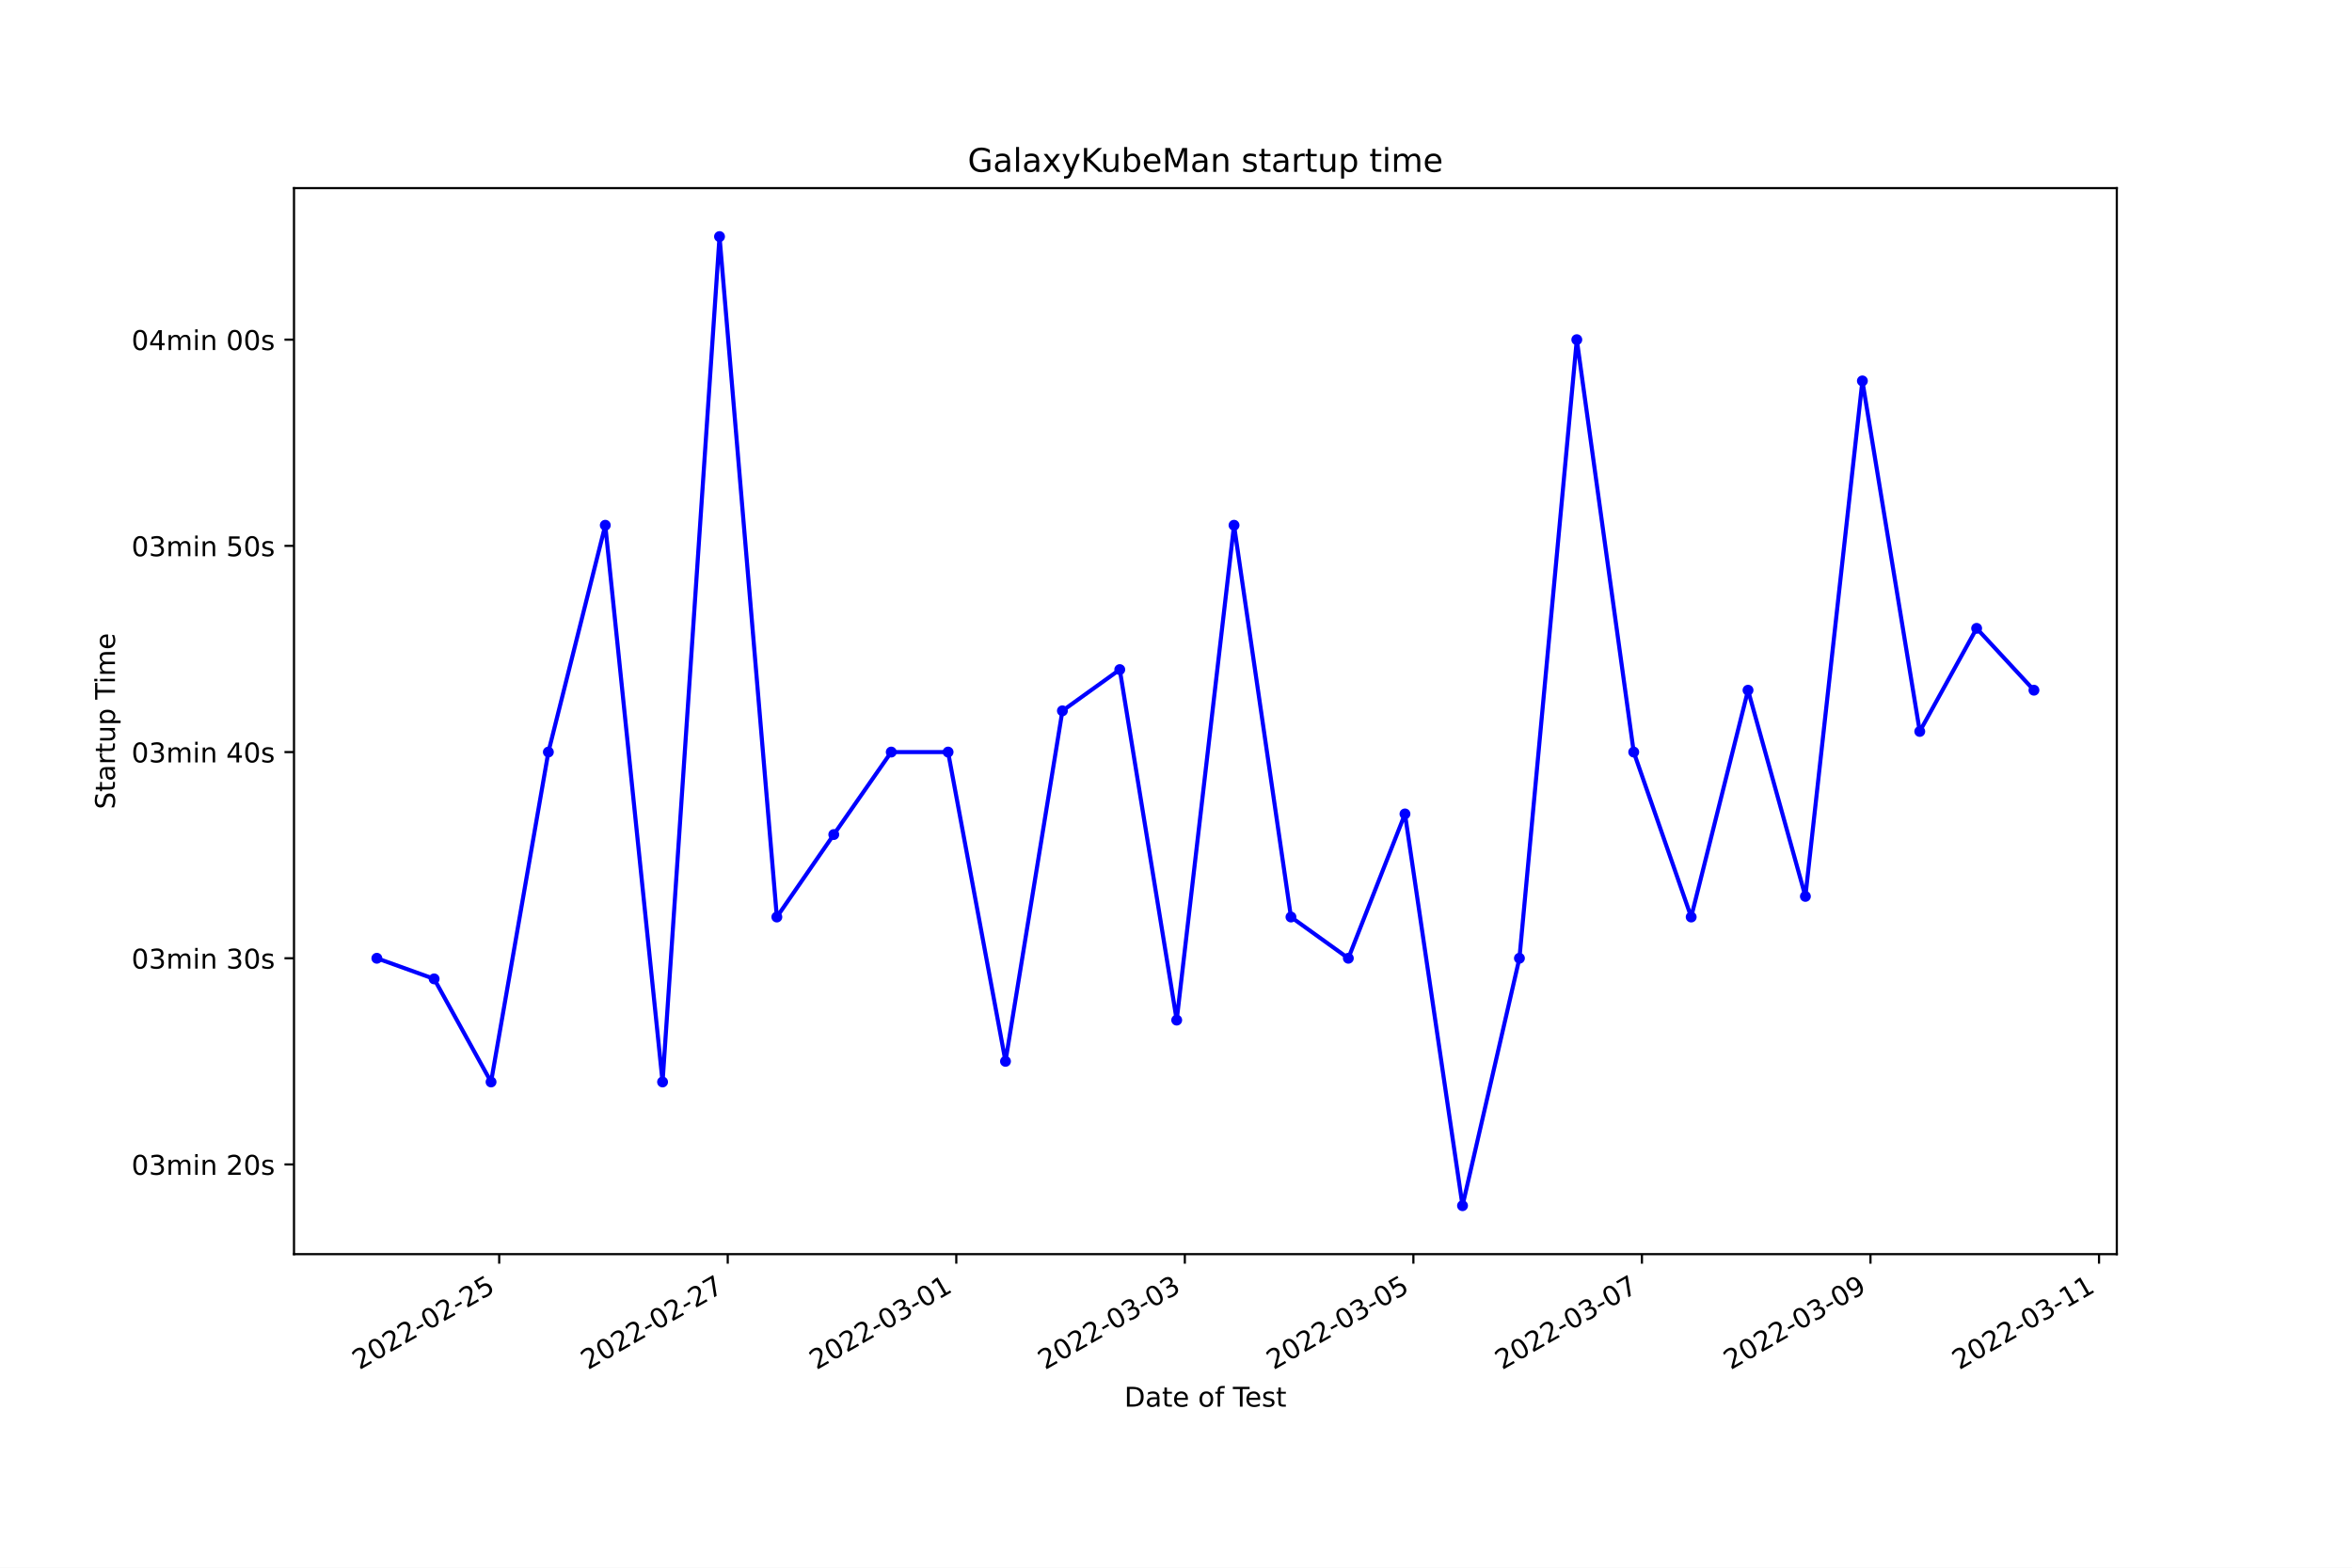
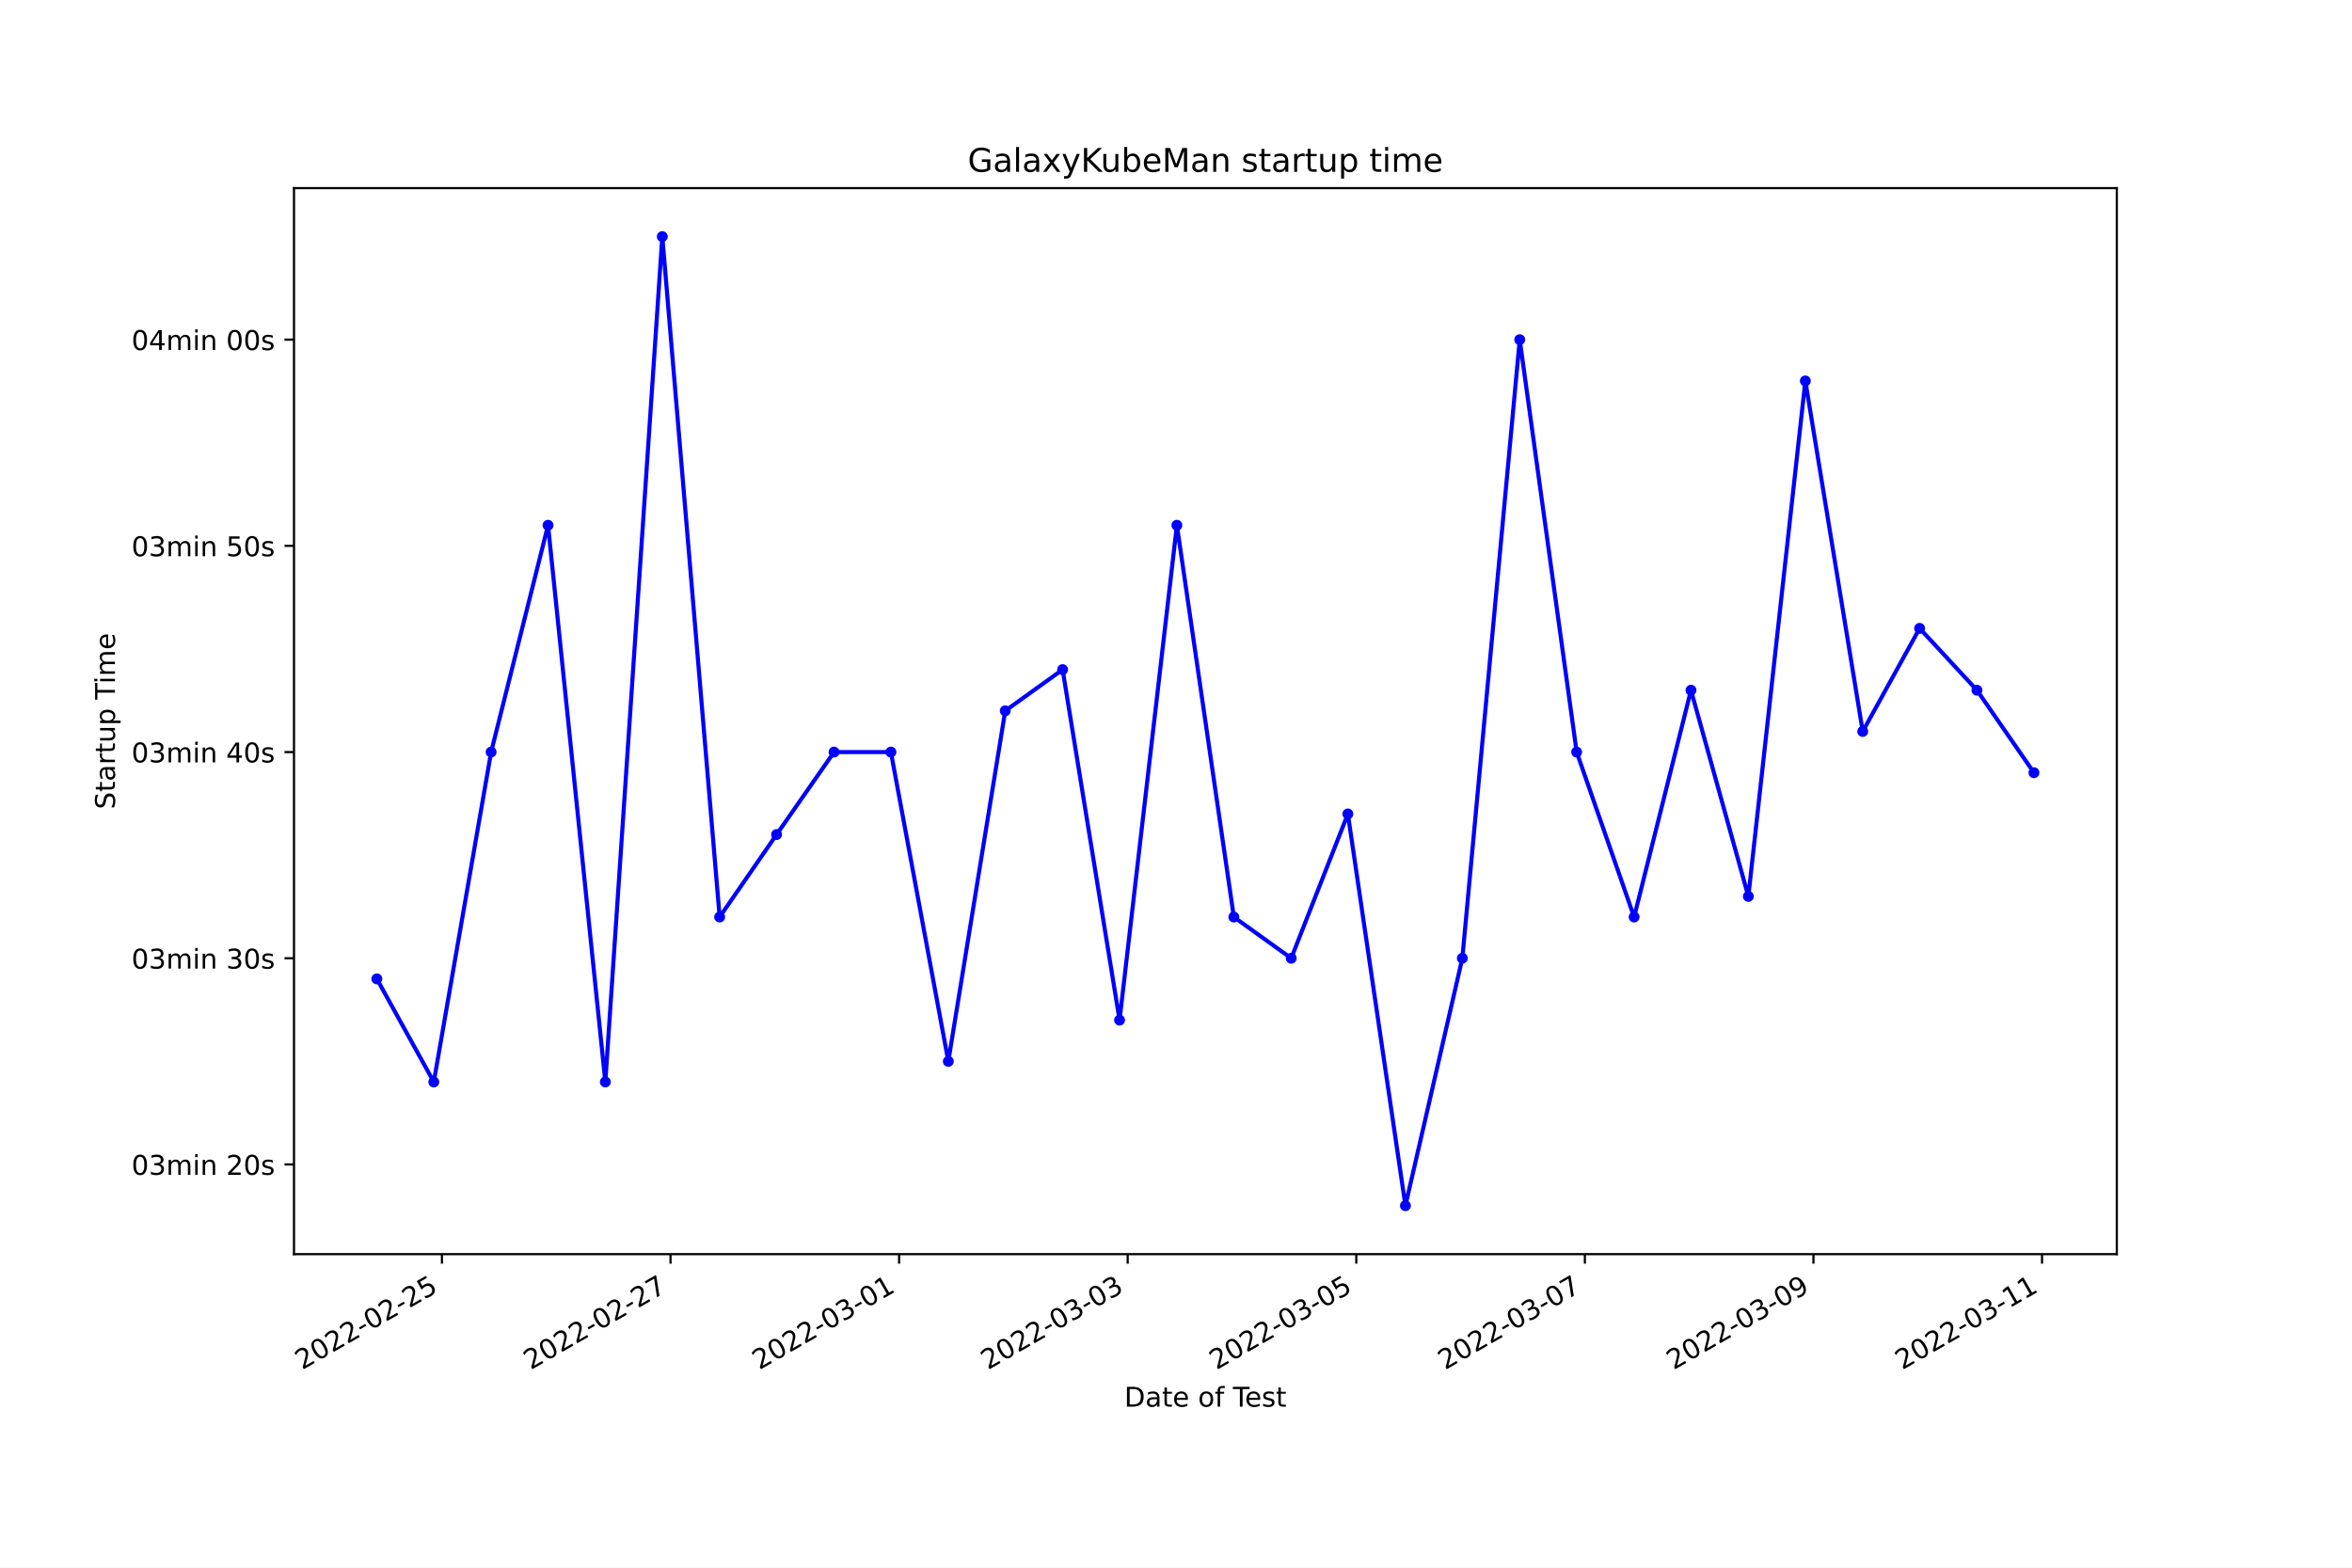
<svg xmlns="http://www.w3.org/2000/svg" xmlns:xlink="http://www.w3.org/1999/xlink" width="864pt" height="576pt" viewBox="0 0 864 576" version="1.1">
  <defs>
    <style type="text/css">*{stroke-linejoin: round; stroke-linecap: butt}</style>
  </defs>
  <g id="figure_1">
    <g id="patch_1">
      <path d="M 0 576  L 864 576  L 864 0  L 0 0  z " style="fill: #ffffff" />
    </g>
    <g id="axes_1">
      <g id="patch_2">
        <path d="M 108 460.8  L 777.6 460.8  L 777.6 69.12  L 108 69.12  z " style="fill: #ffffff" />
      </g>
      <g id="matplotlib.axis_1">
        <g id="xtick_1">
          <g id="line2d_1">
            <defs>
-               <path id="m1a43ba339c" d="M 0 0  L 0 3.5  " style="stroke: #000000; stroke-width: 0.8" />
+               <path id="m1d784bd441" d="M 0 0  L 0 3.5  " style="stroke: #000000; stroke-width: 0.8" />
            </defs>
            <g>
-               <use xlink:href="#m1a43ba339c" x="183.377" y="460.8" style="stroke: #000000; stroke-width: 0.8" />
+               <use xlink:href="#m1d784bd441" x="162.343" y="460.8" style="stroke: #000000; stroke-width: 0.8" />
            </g>
          </g>
          <g id="text_1">
-             <g transform="translate(132.0074 503.4383)rotate(-30)scale(0.1 -0.1)">
+             <g transform="translate(110.9732 503.4383)rotate(-30)scale(0.1 -0.1)">
              <defs>
                <path id="DejaVuSans-32" d="M 1228 531  L 3431 531  L 3431 0  L 469 0  L 469 531  Q 828 903 1448 1529  Q 2069 2156 2228 2338  Q 2531 2678 2651 2914  Q 2772 3150 2772 3378  Q 2772 3750 2511 3984  Q 2250 4219 1831 4219  Q 1534 4219 1204 4116  Q 875 4013 500 3803  L 500 4441  Q 881 4594 1212 4672  Q 1544 4750 1819 4750  Q 2544 4750 2975 4387  Q 3406 4025 3406 3419  Q 3406 3131 3298 2873  Q 3191 2616 2906 2266  Q 2828 2175 2409 1742  Q 1991 1309 1228 531  z " transform="scale(0.015625)" />
                <path id="DejaVuSans-30" d="M 2034 4250  Q 1547 4250 1301 3770  Q 1056 3291 1056 2328  Q 1056 1369 1301 889  Q 1547 409 2034 409  Q 2525 409 2770 889  Q 3016 1369 3016 2328  Q 3016 3291 2770 3770  Q 2525 4250 2034 4250  z M 2034 4750  Q 2819 4750 3233 4129  Q 3647 3509 3647 2328  Q 3647 1150 3233 529  Q 2819 -91 2034 -91  Q 1250 -91 836 529  Q 422 1150 422 2328  Q 422 3509 836 4129  Q 1250 4750 2034 4750  z " transform="scale(0.015625)" />
                <path id="DejaVuSans-2d" d="M 313 2009  L 1997 2009  L 1997 1497  L 313 1497  L 313 2009  z " transform="scale(0.015625)" />
                <path id="DejaVuSans-35" d="M 691 4666  L 3169 4666  L 3169 4134  L 1269 4134  L 1269 2991  Q 1406 3038 1543 3061  Q 1681 3084 1819 3084  Q 2600 3084 3056 2656  Q 3513 2228 3513 1497  Q 3513 744 3044 326  Q 2575 -91 1722 -91  Q 1428 -91 1123 -41  Q 819 9 494 109  L 494 744  Q 775 591 1075 516  Q 1375 441 1709 441  Q 2250 441 2565 725  Q 2881 1009 2881 1497  Q 2881 1984 2565 2268  Q 2250 2553 1709 2553  Q 1456 2553 1204 2497  Q 953 2441 691 2322  L 691 4666  z " transform="scale(0.015625)" />
              </defs>
              <use xlink:href="#DejaVuSans-32" />
              <use xlink:href="#DejaVuSans-30" x="63.623" />
              <use xlink:href="#DejaVuSans-32" x="127.246" />
              <use xlink:href="#DejaVuSans-32" x="190.869" />
              <use xlink:href="#DejaVuSans-2d" x="254.492" />
              <use xlink:href="#DejaVuSans-30" x="290.576" />
              <use xlink:href="#DejaVuSans-32" x="354.199" />
              <use xlink:href="#DejaVuSans-2d" x="417.822" />
              <use xlink:href="#DejaVuSans-32" x="453.906" />
              <use xlink:href="#DejaVuSans-35" x="517.529" />
            </g>
          </g>
        </g>
        <g id="xtick_2">
          <g id="line2d_2">
            <g>
-               <use xlink:href="#m1a43ba339c" x="267.333" y="460.8" style="stroke: #000000; stroke-width: 0.8" />
+               <use xlink:href="#m1d784bd441" x="246.313" y="460.8" style="stroke: #000000; stroke-width: 0.8" />
            </g>
          </g>
          <g id="text_2">
-             <g transform="translate(215.9637 503.4383)rotate(-30)scale(0.1 -0.1)">
+             <g transform="translate(194.9435 503.4383)rotate(-30)scale(0.1 -0.1)">
              <defs>
                <path id="DejaVuSans-37" d="M 525 4666  L 3525 4666  L 3525 4397  L 1831 0  L 1172 0  L 2766 4134  L 525 4134  L 525 4666  z " transform="scale(0.015625)" />
              </defs>
              <use xlink:href="#DejaVuSans-32" />
              <use xlink:href="#DejaVuSans-30" x="63.623" />
              <use xlink:href="#DejaVuSans-32" x="127.246" />
              <use xlink:href="#DejaVuSans-32" x="190.869" />
              <use xlink:href="#DejaVuSans-2d" x="254.492" />
              <use xlink:href="#DejaVuSans-30" x="290.576" />
              <use xlink:href="#DejaVuSans-32" x="354.199" />
              <use xlink:href="#DejaVuSans-2d" x="417.822" />
              <use xlink:href="#DejaVuSans-32" x="453.906" />
              <use xlink:href="#DejaVuSans-37" x="517.529" />
            </g>
          </g>
        </g>
        <g id="xtick_3">
          <g id="line2d_3">
            <g>
-               <use xlink:href="#m1a43ba339c" x="351.29" y="460.8" style="stroke: #000000; stroke-width: 0.8" />
+               <use xlink:href="#m1d784bd441" x="330.283" y="460.8" style="stroke: #000000; stroke-width: 0.8" />
            </g>
          </g>
          <g id="text_3">
-             <g transform="translate(299.9201 503.4383)rotate(-30)scale(0.1 -0.1)">
+             <g transform="translate(278.9138 503.4383)rotate(-30)scale(0.1 -0.1)">
              <defs>
                <path id="DejaVuSans-33" d="M 2597 2516  Q 3050 2419 3304 2112  Q 3559 1806 3559 1356  Q 3559 666 3084 287  Q 2609 -91 1734 -91  Q 1441 -91 1130 -33  Q 819 25 488 141  L 488 750  Q 750 597 1062 519  Q 1375 441 1716 441  Q 2309 441 2620 675  Q 2931 909 2931 1356  Q 2931 1769 2642 2001  Q 2353 2234 1838 2234  L 1294 2234  L 1294 2753  L 1863 2753  Q 2328 2753 2575 2939  Q 2822 3125 2822 3475  Q 2822 3834 2567 4026  Q 2313 4219 1838 4219  Q 1578 4219 1281 4162  Q 984 4106 628 3988  L 628 4550  Q 988 4650 1302 4700  Q 1616 4750 1894 4750  Q 2613 4750 3031 4423  Q 3450 4097 3450 3541  Q 3450 3153 3228 2886  Q 3006 2619 2597 2516  z " transform="scale(0.015625)" />
                <path id="DejaVuSans-31" d="M 794 531  L 1825 531  L 1825 4091  L 703 3866  L 703 4441  L 1819 4666  L 2450 4666  L 2450 531  L 3481 531  L 3481 0  L 794 0  L 794 531  z " transform="scale(0.015625)" />
              </defs>
              <use xlink:href="#DejaVuSans-32" />
              <use xlink:href="#DejaVuSans-30" x="63.623" />
              <use xlink:href="#DejaVuSans-32" x="127.246" />
              <use xlink:href="#DejaVuSans-32" x="190.869" />
              <use xlink:href="#DejaVuSans-2d" x="254.492" />
              <use xlink:href="#DejaVuSans-30" x="290.576" />
              <use xlink:href="#DejaVuSans-33" x="354.199" />
              <use xlink:href="#DejaVuSans-2d" x="417.822" />
              <use xlink:href="#DejaVuSans-30" x="453.906" />
              <use xlink:href="#DejaVuSans-31" x="517.529" />
            </g>
          </g>
        </g>
        <g id="xtick_4">
          <g id="line2d_4">
            <g>
-               <use xlink:href="#m1a43ba339c" x="435.246" y="460.8" style="stroke: #000000; stroke-width: 0.8" />
+               <use xlink:href="#m1d784bd441" x="414.254" y="460.8" style="stroke: #000000; stroke-width: 0.8" />
            </g>
          </g>
          <g id="text_4">
-             <g transform="translate(383.8764 503.4383)rotate(-30)scale(0.1 -0.1)">
+             <g transform="translate(362.8841 503.4383)rotate(-30)scale(0.1 -0.1)">
              <use xlink:href="#DejaVuSans-32" />
              <use xlink:href="#DejaVuSans-30" x="63.623" />
              <use xlink:href="#DejaVuSans-32" x="127.246" />
              <use xlink:href="#DejaVuSans-32" x="190.869" />
              <use xlink:href="#DejaVuSans-2d" x="254.492" />
              <use xlink:href="#DejaVuSans-30" x="290.576" />
              <use xlink:href="#DejaVuSans-33" x="354.199" />
              <use xlink:href="#DejaVuSans-2d" x="417.822" />
              <use xlink:href="#DejaVuSans-30" x="453.906" />
              <use xlink:href="#DejaVuSans-33" x="517.529" />
            </g>
          </g>
        </g>
        <g id="xtick_5">
          <g id="line2d_5">
            <g>
-               <use xlink:href="#m1a43ba339c" x="519.202" y="460.8" style="stroke: #000000; stroke-width: 0.8" />
+               <use xlink:href="#m1d784bd441" x="498.224" y="460.8" style="stroke: #000000; stroke-width: 0.8" />
            </g>
          </g>
          <g id="text_5">
-             <g transform="translate(467.8328 503.4383)rotate(-30)scale(0.1 -0.1)">
+             <g transform="translate(446.8543 503.4383)rotate(-30)scale(0.1 -0.1)">
              <use xlink:href="#DejaVuSans-32" />
              <use xlink:href="#DejaVuSans-30" x="63.623" />
              <use xlink:href="#DejaVuSans-32" x="127.246" />
              <use xlink:href="#DejaVuSans-32" x="190.869" />
              <use xlink:href="#DejaVuSans-2d" x="254.492" />
              <use xlink:href="#DejaVuSans-30" x="290.576" />
              <use xlink:href="#DejaVuSans-33" x="354.199" />
              <use xlink:href="#DejaVuSans-2d" x="417.822" />
              <use xlink:href="#DejaVuSans-30" x="453.906" />
              <use xlink:href="#DejaVuSans-35" x="517.529" />
            </g>
          </g>
        </g>
        <g id="xtick_6">
          <g id="line2d_6">
            <g>
-               <use xlink:href="#m1a43ba339c" x="603.159" y="460.8" style="stroke: #000000; stroke-width: 0.8" />
+               <use xlink:href="#m1d784bd441" x="582.194" y="460.8" style="stroke: #000000; stroke-width: 0.8" />
            </g>
          </g>
          <g id="text_6">
-             <g transform="translate(551.7891 503.4383)rotate(-30)scale(0.1 -0.1)">
+             <g transform="translate(530.8246 503.4383)rotate(-30)scale(0.1 -0.1)">
              <use xlink:href="#DejaVuSans-32" />
              <use xlink:href="#DejaVuSans-30" x="63.623" />
              <use xlink:href="#DejaVuSans-32" x="127.246" />
              <use xlink:href="#DejaVuSans-32" x="190.869" />
              <use xlink:href="#DejaVuSans-2d" x="254.492" />
              <use xlink:href="#DejaVuSans-30" x="290.576" />
              <use xlink:href="#DejaVuSans-33" x="354.199" />
              <use xlink:href="#DejaVuSans-2d" x="417.822" />
              <use xlink:href="#DejaVuSans-30" x="453.906" />
              <use xlink:href="#DejaVuSans-37" x="517.529" />
            </g>
          </g>
        </g>
        <g id="xtick_7">
          <g id="line2d_7">
            <g>
-               <use xlink:href="#m1a43ba339c" x="687.115" y="460.8" style="stroke: #000000; stroke-width: 0.8" />
+               <use xlink:href="#m1d784bd441" x="666.164" y="460.8" style="stroke: #000000; stroke-width: 0.8" />
            </g>
          </g>
          <g id="text_7">
-             <g transform="translate(635.7455 503.4383)rotate(-30)scale(0.1 -0.1)">
+             <g transform="translate(614.7949 503.4383)rotate(-30)scale(0.1 -0.1)">
              <defs>
                <path id="DejaVuSans-39" d="M 703 97  L 703 672  Q 941 559 1184 500  Q 1428 441 1663 441  Q 2288 441 2617 861  Q 2947 1281 2994 2138  Q 2813 1869 2534 1725  Q 2256 1581 1919 1581  Q 1219 1581 811 2004  Q 403 2428 403 3163  Q 403 3881 828 4315  Q 1253 4750 1959 4750  Q 2769 4750 3195 4129  Q 3622 3509 3622 2328  Q 3622 1225 3098 567  Q 2575 -91 1691 -91  Q 1453 -91 1209 -44  Q 966 3 703 97  z M 1959 2075  Q 2384 2075 2632 2365  Q 2881 2656 2881 3163  Q 2881 3666 2632 3958  Q 2384 4250 1959 4250  Q 1534 4250 1286 3958  Q 1038 3666 1038 3163  Q 1038 2656 1286 2365  Q 1534 2075 1959 2075  z " transform="scale(0.015625)" />
              </defs>
              <use xlink:href="#DejaVuSans-32" />
              <use xlink:href="#DejaVuSans-30" x="63.623" />
              <use xlink:href="#DejaVuSans-32" x="127.246" />
              <use xlink:href="#DejaVuSans-32" x="190.869" />
              <use xlink:href="#DejaVuSans-2d" x="254.492" />
              <use xlink:href="#DejaVuSans-30" x="290.576" />
              <use xlink:href="#DejaVuSans-33" x="354.199" />
              <use xlink:href="#DejaVuSans-2d" x="417.822" />
              <use xlink:href="#DejaVuSans-30" x="453.906" />
              <use xlink:href="#DejaVuSans-39" x="517.529" />
            </g>
          </g>
        </g>
        <g id="xtick_8">
          <g id="line2d_8">
            <g>
-               <use xlink:href="#m1a43ba339c" x="771.071" y="460.8" style="stroke: #000000; stroke-width: 0.8" />
+               <use xlink:href="#m1d784bd441" x="750.135" y="460.8" style="stroke: #000000; stroke-width: 0.8" />
            </g>
          </g>
          <g id="text_8">
-             <g transform="translate(719.7018 503.4383)rotate(-30)scale(0.1 -0.1)">
+             <g transform="translate(698.7652 503.4383)rotate(-30)scale(0.1 -0.1)">
              <use xlink:href="#DejaVuSans-32" />
              <use xlink:href="#DejaVuSans-30" x="63.623" />
              <use xlink:href="#DejaVuSans-32" x="127.246" />
              <use xlink:href="#DejaVuSans-32" x="190.869" />
              <use xlink:href="#DejaVuSans-2d" x="254.492" />
              <use xlink:href="#DejaVuSans-30" x="290.576" />
              <use xlink:href="#DejaVuSans-33" x="354.199" />
              <use xlink:href="#DejaVuSans-2d" x="417.822" />
              <use xlink:href="#DejaVuSans-31" x="453.906" />
              <use xlink:href="#DejaVuSans-31" x="517.529" />
            </g>
          </g>
        </g>
        <g id="text_9">
          <g transform="translate(413.0063 516.8378)scale(0.1 -0.1)">
            <defs>
              <path id="DejaVuSans-44" d="M 1259 4147  L 1259 519  L 2022 519  Q 2988 519 3436 956  Q 3884 1394 3884 2338  Q 3884 3275 3436 3711  Q 2988 4147 2022 4147  L 1259 4147  z M 628 4666  L 1925 4666  Q 3281 4666 3915 4102  Q 4550 3538 4550 2338  Q 4550 1131 3912 565  Q 3275 0 1925 0  L 628 0  L 628 4666  z " transform="scale(0.015625)" />
              <path id="DejaVuSans-61" d="M 2194 1759  Q 1497 1759 1228 1600  Q 959 1441 959 1056  Q 959 750 1161 570  Q 1363 391 1709 391  Q 2188 391 2477 730  Q 2766 1069 2766 1631  L 2766 1759  L 2194 1759  z M 3341 1997  L 3341 0  L 2766 0  L 2766 531  Q 2569 213 2275 61  Q 1981 -91 1556 -91  Q 1019 -91 701 211  Q 384 513 384 1019  Q 384 1609 779 1909  Q 1175 2209 1959 2209  L 2766 2209  L 2766 2266  Q 2766 2663 2505 2880  Q 2244 3097 1772 3097  Q 1472 3097 1187 3025  Q 903 2953 641 2809  L 641 3341  Q 956 3463 1253 3523  Q 1550 3584 1831 3584  Q 2591 3584 2966 3190  Q 3341 2797 3341 1997  z " transform="scale(0.015625)" />
              <path id="DejaVuSans-74" d="M 1172 4494  L 1172 3500  L 2356 3500  L 2356 3053  L 1172 3053  L 1172 1153  Q 1172 725 1289 603  Q 1406 481 1766 481  L 2356 481  L 2356 0  L 1766 0  Q 1100 0 847 248  Q 594 497 594 1153  L 594 3053  L 172 3053  L 172 3500  L 594 3500  L 594 4494  L 1172 4494  z " transform="scale(0.015625)" />
              <path id="DejaVuSans-65" d="M 3597 1894  L 3597 1613  L 953 1613  Q 991 1019 1311 708  Q 1631 397 2203 397  Q 2534 397 2845 478  Q 3156 559 3463 722  L 3463 178  Q 3153 47 2828 -22  Q 2503 -91 2169 -91  Q 1331 -91 842 396  Q 353 884 353 1716  Q 353 2575 817 3079  Q 1281 3584 2069 3584  Q 2775 3584 3186 3129  Q 3597 2675 3597 1894  z M 3022 2063  Q 3016 2534 2758 2815  Q 2500 3097 2075 3097  Q 1594 3097 1305 2825  Q 1016 2553 972 2059  L 3022 2063  z " transform="scale(0.015625)" />
              <path id="DejaVuSans-20" transform="scale(0.015625)" />
              <path id="DejaVuSans-6f" d="M 1959 3097  Q 1497 3097 1228 2736  Q 959 2375 959 1747  Q 959 1119 1226 758  Q 1494 397 1959 397  Q 2419 397 2687 759  Q 2956 1122 2956 1747  Q 2956 2369 2687 2733  Q 2419 3097 1959 3097  z M 1959 3584  Q 2709 3584 3137 3096  Q 3566 2609 3566 1747  Q 3566 888 3137 398  Q 2709 -91 1959 -91  Q 1206 -91 779 398  Q 353 888 353 1747  Q 353 2609 779 3096  Q 1206 3584 1959 3584  z " transform="scale(0.015625)" />
              <path id="DejaVuSans-66" d="M 2375 4863  L 2375 4384  L 1825 4384  Q 1516 4384 1395 4259  Q 1275 4134 1275 3809  L 1275 3500  L 2222 3500  L 2222 3053  L 1275 3053  L 1275 0  L 697 0  L 697 3053  L 147 3053  L 147 3500  L 697 3500  L 697 3744  Q 697 4328 969 4595  Q 1241 4863 1831 4863  L 2375 4863  z " transform="scale(0.015625)" />
              <path id="DejaVuSans-54" d="M -19 4666  L 3928 4666  L 3928 4134  L 2272 4134  L 2272 0  L 1638 0  L 1638 4134  L -19 4134  L -19 4666  z " transform="scale(0.015625)" />
              <path id="DejaVuSans-73" d="M 2834 3397  L 2834 2853  Q 2591 2978 2328 3040  Q 2066 3103 1784 3103  Q 1356 3103 1142 2972  Q 928 2841 928 2578  Q 928 2378 1081 2264  Q 1234 2150 1697 2047  L 1894 2003  Q 2506 1872 2764 1633  Q 3022 1394 3022 966  Q 3022 478 2636 193  Q 2250 -91 1575 -91  Q 1294 -91 989 -36  Q 684 19 347 128  L 347 722  Q 666 556 975 473  Q 1284 391 1588 391  Q 1994 391 2212 530  Q 2431 669 2431 922  Q 2431 1156 2273 1281  Q 2116 1406 1581 1522  L 1381 1569  Q 847 1681 609 1914  Q 372 2147 372 2553  Q 372 3047 722 3315  Q 1072 3584 1716 3584  Q 2034 3584 2315 3537  Q 2597 3491 2834 3397  z " transform="scale(0.015625)" />
            </defs>
            <use xlink:href="#DejaVuSans-44" />
            <use xlink:href="#DejaVuSans-61" x="77.002" />
            <use xlink:href="#DejaVuSans-74" x="138.281" />
            <use xlink:href="#DejaVuSans-65" x="177.49" />
            <use xlink:href="#DejaVuSans-20" x="239.014" />
            <use xlink:href="#DejaVuSans-6f" x="270.801" />
            <use xlink:href="#DejaVuSans-66" x="331.982" />
            <use xlink:href="#DejaVuSans-20" x="367.188" />
            <use xlink:href="#DejaVuSans-54" x="398.975" />
            <use xlink:href="#DejaVuSans-65" x="443.059" />
            <use xlink:href="#DejaVuSans-73" x="504.582" />
            <use xlink:href="#DejaVuSans-74" x="556.682" />
          </g>
        </g>
      </g>
      <g id="matplotlib.axis_2">
        <g id="ytick_1">
          <g id="line2d_9">
            <defs>
-               <path id="mf543800da0" d="M 0 0  L -3.5 0  " style="stroke: #000000; stroke-width: 0.8" />
+               <path id="mec88cee271" d="M 0 0  L -3.5 0  " style="stroke: #000000; stroke-width: 0.8" />
            </defs>
            <g>
-               <use xlink:href="#mf543800da0" x="108" y="427.844" style="stroke: #000000; stroke-width: 0.8" />
+               <use xlink:href="#mec88cee271" x="108" y="427.844" style="stroke: #000000; stroke-width: 0.8" />
            </g>
          </g>
          <g id="text_10">
            <g transform="translate(48.30625 431.6436)scale(0.1 -0.1)">
              <defs>
                <path id="DejaVuSans-6d" d="M 3328 2828  Q 3544 3216 3844 3400  Q 4144 3584 4550 3584  Q 5097 3584 5394 3201  Q 5691 2819 5691 2113  L 5691 0  L 5113 0  L 5113 2094  Q 5113 2597 4934 2840  Q 4756 3084 4391 3084  Q 3944 3084 3684 2787  Q 3425 2491 3425 1978  L 3425 0  L 2847 0  L 2847 2094  Q 2847 2600 2669 2842  Q 2491 3084 2119 3084  Q 1678 3084 1418 2786  Q 1159 2488 1159 1978  L 1159 0  L 581 0  L 581 3500  L 1159 3500  L 1159 2956  Q 1356 3278 1631 3431  Q 1906 3584 2284 3584  Q 2666 3584 2933 3390  Q 3200 3197 3328 2828  z " transform="scale(0.015625)" />
                <path id="DejaVuSans-69" d="M 603 3500  L 1178 3500  L 1178 0  L 603 0  L 603 3500  z M 603 4863  L 1178 4863  L 1178 4134  L 603 4134  L 603 4863  z " transform="scale(0.015625)" />
                <path id="DejaVuSans-6e" d="M 3513 2113  L 3513 0  L 2938 0  L 2938 2094  Q 2938 2591 2744 2837  Q 2550 3084 2163 3084  Q 1697 3084 1428 2787  Q 1159 2491 1159 1978  L 1159 0  L 581 0  L 581 3500  L 1159 3500  L 1159 2956  Q 1366 3272 1645 3428  Q 1925 3584 2291 3584  Q 2894 3584 3203 3211  Q 3513 2838 3513 2113  z " transform="scale(0.015625)" />
              </defs>
              <use xlink:href="#DejaVuSans-30" />
              <use xlink:href="#DejaVuSans-33" x="63.623" />
              <use xlink:href="#DejaVuSans-6d" x="127.246" />
              <use xlink:href="#DejaVuSans-69" x="224.658" />
              <use xlink:href="#DejaVuSans-6e" x="252.441" />
              <use xlink:href="#DejaVuSans-20" x="315.82" />
              <use xlink:href="#DejaVuSans-32" x="347.607" />
              <use xlink:href="#DejaVuSans-30" x="411.23" />
              <use xlink:href="#DejaVuSans-73" x="474.854" />
            </g>
          </g>
        </g>
        <g id="ytick_2">
          <g id="line2d_10">
            <g>
-               <use xlink:href="#mf543800da0" x="108" y="352.084" style="stroke: #000000; stroke-width: 0.8" />
+               <use xlink:href="#mec88cee271" x="108" y="352.084" style="stroke: #000000; stroke-width: 0.8" />
            </g>
          </g>
          <g id="text_11">
            <g transform="translate(48.30625 355.8834)scale(0.1 -0.1)">
              <use xlink:href="#DejaVuSans-30" />
              <use xlink:href="#DejaVuSans-33" x="63.623" />
              <use xlink:href="#DejaVuSans-6d" x="127.246" />
              <use xlink:href="#DejaVuSans-69" x="224.658" />
              <use xlink:href="#DejaVuSans-6e" x="252.441" />
              <use xlink:href="#DejaVuSans-20" x="315.82" />
              <use xlink:href="#DejaVuSans-33" x="347.607" />
              <use xlink:href="#DejaVuSans-30" x="411.23" />
              <use xlink:href="#DejaVuSans-73" x="474.854" />
            </g>
          </g>
        </g>
        <g id="ytick_3">
          <g id="line2d_11">
            <g>
-               <use xlink:href="#mf543800da0" x="108" y="276.324" style="stroke: #000000; stroke-width: 0.8" />
+               <use xlink:href="#mec88cee271" x="108" y="276.324" style="stroke: #000000; stroke-width: 0.8" />
            </g>
          </g>
          <g id="text_12">
            <g transform="translate(48.30625 280.1232)scale(0.1 -0.1)">
              <defs>
                <path id="DejaVuSans-34" d="M 2419 4116  L 825 1625  L 2419 1625  L 2419 4116  z M 2253 4666  L 3047 4666  L 3047 1625  L 3713 1625  L 3713 1100  L 3047 1100  L 3047 0  L 2419 0  L 2419 1100  L 313 1100  L 313 1709  L 2253 4666  z " transform="scale(0.015625)" />
              </defs>
              <use xlink:href="#DejaVuSans-30" />
              <use xlink:href="#DejaVuSans-33" x="63.623" />
              <use xlink:href="#DejaVuSans-6d" x="127.246" />
              <use xlink:href="#DejaVuSans-69" x="224.658" />
              <use xlink:href="#DejaVuSans-6e" x="252.441" />
              <use xlink:href="#DejaVuSans-20" x="315.82" />
              <use xlink:href="#DejaVuSans-34" x="347.607" />
              <use xlink:href="#DejaVuSans-30" x="411.23" />
              <use xlink:href="#DejaVuSans-73" x="474.854" />
            </g>
          </g>
        </g>
        <g id="ytick_4">
          <g id="line2d_12">
            <g>
-               <use xlink:href="#mf543800da0" x="108" y="200.564" style="stroke: #000000; stroke-width: 0.8" />
+               <use xlink:href="#mec88cee271" x="108" y="200.564" style="stroke: #000000; stroke-width: 0.8" />
            </g>
          </g>
          <g id="text_13">
            <g transform="translate(48.30625 204.3631)scale(0.1 -0.1)">
              <use xlink:href="#DejaVuSans-30" />
              <use xlink:href="#DejaVuSans-33" x="63.623" />
              <use xlink:href="#DejaVuSans-6d" x="127.246" />
              <use xlink:href="#DejaVuSans-69" x="224.658" />
              <use xlink:href="#DejaVuSans-6e" x="252.441" />
              <use xlink:href="#DejaVuSans-20" x="315.82" />
              <use xlink:href="#DejaVuSans-35" x="347.607" />
              <use xlink:href="#DejaVuSans-30" x="411.23" />
              <use xlink:href="#DejaVuSans-73" x="474.854" />
            </g>
          </g>
        </g>
        <g id="ytick_5">
          <g id="line2d_13">
            <g>
-               <use xlink:href="#mf543800da0" x="108" y="124.804" style="stroke: #000000; stroke-width: 0.8" />
+               <use xlink:href="#mec88cee271" x="108" y="124.804" style="stroke: #000000; stroke-width: 0.8" />
            </g>
          </g>
          <g id="text_14">
            <g transform="translate(48.30625 128.6029)scale(0.1 -0.1)">
              <use xlink:href="#DejaVuSans-30" />
              <use xlink:href="#DejaVuSans-34" x="63.623" />
              <use xlink:href="#DejaVuSans-6d" x="127.246" />
              <use xlink:href="#DejaVuSans-69" x="224.658" />
              <use xlink:href="#DejaVuSans-6e" x="252.441" />
              <use xlink:href="#DejaVuSans-20" x="315.82" />
              <use xlink:href="#DejaVuSans-30" x="347.607" />
              <use xlink:href="#DejaVuSans-30" x="411.23" />
              <use xlink:href="#DejaVuSans-73" x="474.854" />
            </g>
          </g>
        </g>
        <g id="text_15">
          <g transform="translate(42.22656 297.3397)rotate(-90)scale(0.1 -0.1)">
            <defs>
              <path id="DejaVuSans-53" d="M 3425 4513  L 3425 3897  Q 3066 4069 2747 4153  Q 2428 4238 2131 4238  Q 1616 4238 1336 4038  Q 1056 3838 1056 3469  Q 1056 3159 1242 3001  Q 1428 2844 1947 2747  L 2328 2669  Q 3034 2534 3370 2195  Q 3706 1856 3706 1288  Q 3706 609 3251 259  Q 2797 -91 1919 -91  Q 1588 -91 1214 -16  Q 841 59 441 206  L 441 856  Q 825 641 1194 531  Q 1563 422 1919 422  Q 2459 422 2753 634  Q 3047 847 3047 1241  Q 3047 1584 2836 1778  Q 2625 1972 2144 2069  L 1759 2144  Q 1053 2284 737 2584  Q 422 2884 422 3419  Q 422 4038 858 4394  Q 1294 4750 2059 4750  Q 2388 4750 2728 4690  Q 3069 4631 3425 4513  z " transform="scale(0.015625)" />
              <path id="DejaVuSans-72" d="M 2631 2963  Q 2534 3019 2420 3045  Q 2306 3072 2169 3072  Q 1681 3072 1420 2755  Q 1159 2438 1159 1844  L 1159 0  L 581 0  L 581 3500  L 1159 3500  L 1159 2956  Q 1341 3275 1631 3429  Q 1922 3584 2338 3584  Q 2397 3584 2469 3576  Q 2541 3569 2628 3553  L 2631 2963  z " transform="scale(0.015625)" />
              <path id="DejaVuSans-75" d="M 544 1381  L 544 3500  L 1119 3500  L 1119 1403  Q 1119 906 1312 657  Q 1506 409 1894 409  Q 2359 409 2629 706  Q 2900 1003 2900 1516  L 2900 3500  L 3475 3500  L 3475 0  L 2900 0  L 2900 538  Q 2691 219 2414 64  Q 2138 -91 1772 -91  Q 1169 -91 856 284  Q 544 659 544 1381  z M 1991 3584  L 1991 3584  z " transform="scale(0.015625)" />
              <path id="DejaVuSans-70" d="M 1159 525  L 1159 -1331  L 581 -1331  L 581 3500  L 1159 3500  L 1159 2969  Q 1341 3281 1617 3432  Q 1894 3584 2278 3584  Q 2916 3584 3314 3078  Q 3713 2572 3713 1747  Q 3713 922 3314 415  Q 2916 -91 2278 -91  Q 1894 -91 1617 61  Q 1341 213 1159 525  z M 3116 1747  Q 3116 2381 2855 2742  Q 2594 3103 2138 3103  Q 1681 3103 1420 2742  Q 1159 2381 1159 1747  Q 1159 1113 1420 752  Q 1681 391 2138 391  Q 2594 391 2855 752  Q 3116 1113 3116 1747  z " transform="scale(0.015625)" />
            </defs>
            <use xlink:href="#DejaVuSans-53" />
            <use xlink:href="#DejaVuSans-74" x="63.477" />
            <use xlink:href="#DejaVuSans-61" x="102.686" />
            <use xlink:href="#DejaVuSans-72" x="163.965" />
            <use xlink:href="#DejaVuSans-74" x="205.078" />
            <use xlink:href="#DejaVuSans-75" x="244.287" />
            <use xlink:href="#DejaVuSans-70" x="307.666" />
            <use xlink:href="#DejaVuSans-20" x="371.143" />
            <use xlink:href="#DejaVuSans-54" x="402.93" />
            <use xlink:href="#DejaVuSans-69" x="460.889" />
            <use xlink:href="#DejaVuSans-6d" x="488.672" />
            <use xlink:href="#DejaVuSans-65" x="586.084" />
          </g>
        </g>
      </g>
      <g id="line2d_14">
-         <path d="M 747.164 253.596  L 726.112 230.868  L 705.217 268.748  L 684.143 139.956  L 663.206 329.356  L 642.135 253.596  L 621.252 336.932  L 600.146 276.324  L 579.235 124.804  L 558.156 352.084  L 537.254 442.996  L 516.112 299.052  L 495.307 352.084  L 474.236 336.932  L 453.317 192.988  L 432.261 374.812  L 411.344 246.02  L 390.272 261.172  L 369.365 389.964  L 348.276 276.324  L 327.395 276.324  L 306.286 306.628  L 285.375 336.932  L 264.315 86.924  L 243.392 397.54  L 222.349 192.988  L 201.442 276.324  L 180.388 397.54  L 159.475 359.66  L 138.436 352.084  " clip-path="url(#pfcd9ee932f)" style="fill: none; stroke: #0000ff; stroke-width: 1.5; stroke-linecap: square" />
+         <path d="M 747.164 283.9  L 726.223 253.596  L 705.168 230.868  L 684.269 268.748  L 663.192 139.956  L 642.251 329.356  L 621.177 253.596  L 600.291 336.932  L 579.181 276.324  L 558.266 124.804  L 537.184 352.084  L 516.278 442.996  L 495.133 299.052  L 474.325 352.084  L 453.25 336.932  L 432.328 192.988  L 411.268 374.812  L 390.348 246.02  L 369.272 261.172  L 348.362 389.964  L 327.269 276.324  L 306.385 276.324  L 285.272 306.628  L 264.358 336.932  L 243.294 86.924  L 222.368 397.54  L 201.321 192.988  L 180.41 276.324  L 159.353 397.54  L 138.436 359.66  " clip-path="url(#p5accb33e1f)" style="fill: none; stroke: #0000ff; stroke-width: 1.5; stroke-linecap: square" />
        <defs>
-           <path id="mb878e80260" d="M 0 1.5  C 0.398 1.5 0.779 1.342 1.061 1.061  C 1.342 0.779 1.5 0.398 1.5 0  C 1.5 -0.398 1.342 -0.779 1.061 -1.061  C 0.779 -1.342 0.398 -1.5 0 -1.5  C -0.398 -1.5 -0.779 -1.342 -1.061 -1.061  C -1.342 -0.779 -1.5 -0.398 -1.5 0  C -1.5 0.398 -1.342 0.779 -1.061 1.061  C -0.779 1.342 -0.398 1.5 0 1.5  z " style="stroke: #0000ff" />
+           <path id="m5f700469ae" d="M 0 1.5  C 0.398 1.5 0.779 1.342 1.061 1.061  C 1.342 0.779 1.5 0.398 1.5 0  C 1.5 -0.398 1.342 -0.779 1.061 -1.061  C 0.779 -1.342 0.398 -1.5 0 -1.5  C -0.398 -1.5 -0.779 -1.342 -1.061 -1.061  C -1.342 -0.779 -1.5 -0.398 -1.5 0  C -1.5 0.398 -1.342 0.779 -1.061 1.061  C -0.779 1.342 -0.398 1.5 0 1.5  z " style="stroke: #0000ff" />
        </defs>
-         <g clip-path="url(#pfcd9ee932f)">
-           <use xlink:href="#mb878e80260" x="747.164" y="253.596" style="fill: #0000ff; stroke: #0000ff" />
-           <use xlink:href="#mb878e80260" x="726.112" y="230.868" style="fill: #0000ff; stroke: #0000ff" />
-           <use xlink:href="#mb878e80260" x="705.217" y="268.748" style="fill: #0000ff; stroke: #0000ff" />
-           <use xlink:href="#mb878e80260" x="684.143" y="139.956" style="fill: #0000ff; stroke: #0000ff" />
-           <use xlink:href="#mb878e80260" x="663.206" y="329.356" style="fill: #0000ff; stroke: #0000ff" />
-           <use xlink:href="#mb878e80260" x="642.135" y="253.596" style="fill: #0000ff; stroke: #0000ff" />
-           <use xlink:href="#mb878e80260" x="621.252" y="336.932" style="fill: #0000ff; stroke: #0000ff" />
-           <use xlink:href="#mb878e80260" x="600.146" y="276.324" style="fill: #0000ff; stroke: #0000ff" />
-           <use xlink:href="#mb878e80260" x="579.235" y="124.804" style="fill: #0000ff; stroke: #0000ff" />
-           <use xlink:href="#mb878e80260" x="558.156" y="352.084" style="fill: #0000ff; stroke: #0000ff" />
-           <use xlink:href="#mb878e80260" x="537.254" y="442.996" style="fill: #0000ff; stroke: #0000ff" />
-           <use xlink:href="#mb878e80260" x="516.112" y="299.052" style="fill: #0000ff; stroke: #0000ff" />
-           <use xlink:href="#mb878e80260" x="495.307" y="352.084" style="fill: #0000ff; stroke: #0000ff" />
-           <use xlink:href="#mb878e80260" x="474.236" y="336.932" style="fill: #0000ff; stroke: #0000ff" />
-           <use xlink:href="#mb878e80260" x="453.317" y="192.988" style="fill: #0000ff; stroke: #0000ff" />
-           <use xlink:href="#mb878e80260" x="432.261" y="374.812" style="fill: #0000ff; stroke: #0000ff" />
-           <use xlink:href="#mb878e80260" x="411.344" y="246.02" style="fill: #0000ff; stroke: #0000ff" />
-           <use xlink:href="#mb878e80260" x="390.272" y="261.172" style="fill: #0000ff; stroke: #0000ff" />
-           <use xlink:href="#mb878e80260" x="369.365" y="389.964" style="fill: #0000ff; stroke: #0000ff" />
-           <use xlink:href="#mb878e80260" x="348.276" y="276.324" style="fill: #0000ff; stroke: #0000ff" />
-           <use xlink:href="#mb878e80260" x="327.395" y="276.324" style="fill: #0000ff; stroke: #0000ff" />
-           <use xlink:href="#mb878e80260" x="306.286" y="306.628" style="fill: #0000ff; stroke: #0000ff" />
-           <use xlink:href="#mb878e80260" x="285.375" y="336.932" style="fill: #0000ff; stroke: #0000ff" />
-           <use xlink:href="#mb878e80260" x="264.315" y="86.924" style="fill: #0000ff; stroke: #0000ff" />
-           <use xlink:href="#mb878e80260" x="243.392" y="397.54" style="fill: #0000ff; stroke: #0000ff" />
-           <use xlink:href="#mb878e80260" x="222.349" y="192.988" style="fill: #0000ff; stroke: #0000ff" />
-           <use xlink:href="#mb878e80260" x="201.442" y="276.324" style="fill: #0000ff; stroke: #0000ff" />
-           <use xlink:href="#mb878e80260" x="180.388" y="397.54" style="fill: #0000ff; stroke: #0000ff" />
-           <use xlink:href="#mb878e80260" x="159.475" y="359.66" style="fill: #0000ff; stroke: #0000ff" />
-           <use xlink:href="#mb878e80260" x="138.436" y="352.084" style="fill: #0000ff; stroke: #0000ff" />
+         <g clip-path="url(#p5accb33e1f)">
+           <use xlink:href="#m5f700469ae" x="747.164" y="283.9" style="fill: #0000ff; stroke: #0000ff" />
+           <use xlink:href="#m5f700469ae" x="726.223" y="253.596" style="fill: #0000ff; stroke: #0000ff" />
+           <use xlink:href="#m5f700469ae" x="705.168" y="230.868" style="fill: #0000ff; stroke: #0000ff" />
+           <use xlink:href="#m5f700469ae" x="684.269" y="268.748" style="fill: #0000ff; stroke: #0000ff" />
+           <use xlink:href="#m5f700469ae" x="663.192" y="139.956" style="fill: #0000ff; stroke: #0000ff" />
+           <use xlink:href="#m5f700469ae" x="642.251" y="329.356" style="fill: #0000ff; stroke: #0000ff" />
+           <use xlink:href="#m5f700469ae" x="621.177" y="253.596" style="fill: #0000ff; stroke: #0000ff" />
+           <use xlink:href="#m5f700469ae" x="600.291" y="336.932" style="fill: #0000ff; stroke: #0000ff" />
+           <use xlink:href="#m5f700469ae" x="579.181" y="276.324" style="fill: #0000ff; stroke: #0000ff" />
+           <use xlink:href="#m5f700469ae" x="558.266" y="124.804" style="fill: #0000ff; stroke: #0000ff" />
+           <use xlink:href="#m5f700469ae" x="537.184" y="352.084" style="fill: #0000ff; stroke: #0000ff" />
+           <use xlink:href="#m5f700469ae" x="516.278" y="442.996" style="fill: #0000ff; stroke: #0000ff" />
+           <use xlink:href="#m5f700469ae" x="495.133" y="299.052" style="fill: #0000ff; stroke: #0000ff" />
+           <use xlink:href="#m5f700469ae" x="474.325" y="352.084" style="fill: #0000ff; stroke: #0000ff" />
+           <use xlink:href="#m5f700469ae" x="453.25" y="336.932" style="fill: #0000ff; stroke: #0000ff" />
+           <use xlink:href="#m5f700469ae" x="432.328" y="192.988" style="fill: #0000ff; stroke: #0000ff" />
+           <use xlink:href="#m5f700469ae" x="411.268" y="374.812" style="fill: #0000ff; stroke: #0000ff" />
+           <use xlink:href="#m5f700469ae" x="390.348" y="246.02" style="fill: #0000ff; stroke: #0000ff" />
+           <use xlink:href="#m5f700469ae" x="369.272" y="261.172" style="fill: #0000ff; stroke: #0000ff" />
+           <use xlink:href="#m5f700469ae" x="348.362" y="389.964" style="fill: #0000ff; stroke: #0000ff" />
+           <use xlink:href="#m5f700469ae" x="327.269" y="276.324" style="fill: #0000ff; stroke: #0000ff" />
+           <use xlink:href="#m5f700469ae" x="306.385" y="276.324" style="fill: #0000ff; stroke: #0000ff" />
+           <use xlink:href="#m5f700469ae" x="285.272" y="306.628" style="fill: #0000ff; stroke: #0000ff" />
+           <use xlink:href="#m5f700469ae" x="264.358" y="336.932" style="fill: #0000ff; stroke: #0000ff" />
+           <use xlink:href="#m5f700469ae" x="243.294" y="86.924" style="fill: #0000ff; stroke: #0000ff" />
+           <use xlink:href="#m5f700469ae" x="222.368" y="397.54" style="fill: #0000ff; stroke: #0000ff" />
+           <use xlink:href="#m5f700469ae" x="201.321" y="192.988" style="fill: #0000ff; stroke: #0000ff" />
+           <use xlink:href="#m5f700469ae" x="180.41" y="276.324" style="fill: #0000ff; stroke: #0000ff" />
+           <use xlink:href="#m5f700469ae" x="159.353" y="397.54" style="fill: #0000ff; stroke: #0000ff" />
+           <use xlink:href="#m5f700469ae" x="138.436" y="359.66" style="fill: #0000ff; stroke: #0000ff" />
        </g>
      </g>
      <g id="patch_3">
        <path d="M 108 460.8  L 108 69.12  " style="fill: none; stroke: #000000; stroke-width: 0.8; stroke-linejoin: miter; stroke-linecap: square" />
      </g>
      <g id="patch_4">
        <path d="M 777.6 460.8  L 777.6 69.12  " style="fill: none; stroke: #000000; stroke-width: 0.8; stroke-linejoin: miter; stroke-linecap: square" />
      </g>
      <g id="patch_5">
        <path d="M 108 460.8  L 777.6 460.8  " style="fill: none; stroke: #000000; stroke-width: 0.8; stroke-linejoin: miter; stroke-linecap: square" />
      </g>
      <g id="patch_6">
        <path d="M 108 69.12  L 777.6 69.12  " style="fill: none; stroke: #000000; stroke-width: 0.8; stroke-linejoin: miter; stroke-linecap: square" />
      </g>
      <g id="text_16">
        <g transform="translate(355.4794 63.12)scale(0.12 -0.12)">
          <defs>
            <path id="DejaVuSans-47" d="M 3809 666  L 3809 1919  L 2778 1919  L 2778 2438  L 4434 2438  L 4434 434  Q 4069 175 3628 42  Q 3188 -91 2688 -91  Q 1594 -91 976 548  Q 359 1188 359 2328  Q 359 3472 976 4111  Q 1594 4750 2688 4750  Q 3144 4750 3555 4637  Q 3966 4525 4313 4306  L 4313 3634  Q 3963 3931 3569 4081  Q 3175 4231 2741 4231  Q 1884 4231 1454 3753  Q 1025 3275 1025 2328  Q 1025 1384 1454 906  Q 1884 428 2741 428  Q 3075 428 3337 486  Q 3600 544 3809 666  z " transform="scale(0.015625)" />
            <path id="DejaVuSans-6c" d="M 603 4863  L 1178 4863  L 1178 0  L 603 0  L 603 4863  z " transform="scale(0.015625)" />
            <path id="DejaVuSans-78" d="M 3513 3500  L 2247 1797  L 3578 0  L 2900 0  L 1881 1375  L 863 0  L 184 0  L 1544 1831  L 300 3500  L 978 3500  L 1906 2253  L 2834 3500  L 3513 3500  z " transform="scale(0.015625)" />
            <path id="DejaVuSans-79" d="M 2059 -325  Q 1816 -950 1584 -1140  Q 1353 -1331 966 -1331  L 506 -1331  L 506 -850  L 844 -850  Q 1081 -850 1212 -737  Q 1344 -625 1503 -206  L 1606 56  L 191 3500  L 800 3500  L 1894 763  L 2988 3500  L 3597 3500  L 2059 -325  z " transform="scale(0.015625)" />
            <path id="DejaVuSans-4b" d="M 628 4666  L 1259 4666  L 1259 2694  L 3353 4666  L 4166 4666  L 1850 2491  L 4331 0  L 3500 0  L 1259 2247  L 1259 0  L 628 0  L 628 4666  z " transform="scale(0.015625)" />
            <path id="DejaVuSans-62" d="M 3116 1747  Q 3116 2381 2855 2742  Q 2594 3103 2138 3103  Q 1681 3103 1420 2742  Q 1159 2381 1159 1747  Q 1159 1113 1420 752  Q 1681 391 2138 391  Q 2594 391 2855 752  Q 3116 1113 3116 1747  z M 1159 2969  Q 1341 3281 1617 3432  Q 1894 3584 2278 3584  Q 2916 3584 3314 3078  Q 3713 2572 3713 1747  Q 3713 922 3314 415  Q 2916 -91 2278 -91  Q 1894 -91 1617 61  Q 1341 213 1159 525  L 1159 0  L 581 0  L 581 4863  L 1159 4863  L 1159 2969  z " transform="scale(0.015625)" />
            <path id="DejaVuSans-4d" d="M 628 4666  L 1569 4666  L 2759 1491  L 3956 4666  L 4897 4666  L 4897 0  L 4281 0  L 4281 4097  L 3078 897  L 2444 897  L 1241 4097  L 1241 0  L 628 0  L 628 4666  z " transform="scale(0.015625)" />
          </defs>
          <use xlink:href="#DejaVuSans-47" />
          <use xlink:href="#DejaVuSans-61" x="77.49" />
          <use xlink:href="#DejaVuSans-6c" x="138.77" />
          <use xlink:href="#DejaVuSans-61" x="166.553" />
          <use xlink:href="#DejaVuSans-78" x="227.832" />
          <use xlink:href="#DejaVuSans-79" x="287.012" />
          <use xlink:href="#DejaVuSans-4b" x="346.191" />
          <use xlink:href="#DejaVuSans-75" x="406.768" />
          <use xlink:href="#DejaVuSans-62" x="470.146" />
          <use xlink:href="#DejaVuSans-65" x="533.623" />
          <use xlink:href="#DejaVuSans-4d" x="595.146" />
          <use xlink:href="#DejaVuSans-61" x="681.426" />
          <use xlink:href="#DejaVuSans-6e" x="742.705" />
          <use xlink:href="#DejaVuSans-20" x="806.084" />
          <use xlink:href="#DejaVuSans-73" x="837.871" />
          <use xlink:href="#DejaVuSans-74" x="889.971" />
          <use xlink:href="#DejaVuSans-61" x="929.18" />
          <use xlink:href="#DejaVuSans-72" x="990.459" />
          <use xlink:href="#DejaVuSans-74" x="1031.572" />
          <use xlink:href="#DejaVuSans-75" x="1070.781" />
          <use xlink:href="#DejaVuSans-70" x="1134.16" />
          <use xlink:href="#DejaVuSans-20" x="1197.637" />
          <use xlink:href="#DejaVuSans-74" x="1229.424" />
          <use xlink:href="#DejaVuSans-69" x="1268.633" />
          <use xlink:href="#DejaVuSans-6d" x="1296.416" />
          <use xlink:href="#DejaVuSans-65" x="1393.828" />
        </g>
      </g>
    </g>
  </g>
  <defs>
-     <clipPath id="pfcd9ee932f">
+     <clipPath id="p5accb33e1f">
      <rect x="108" y="69.12" width="669.6" height="391.68" />
    </clipPath>
  </defs>
</svg>
